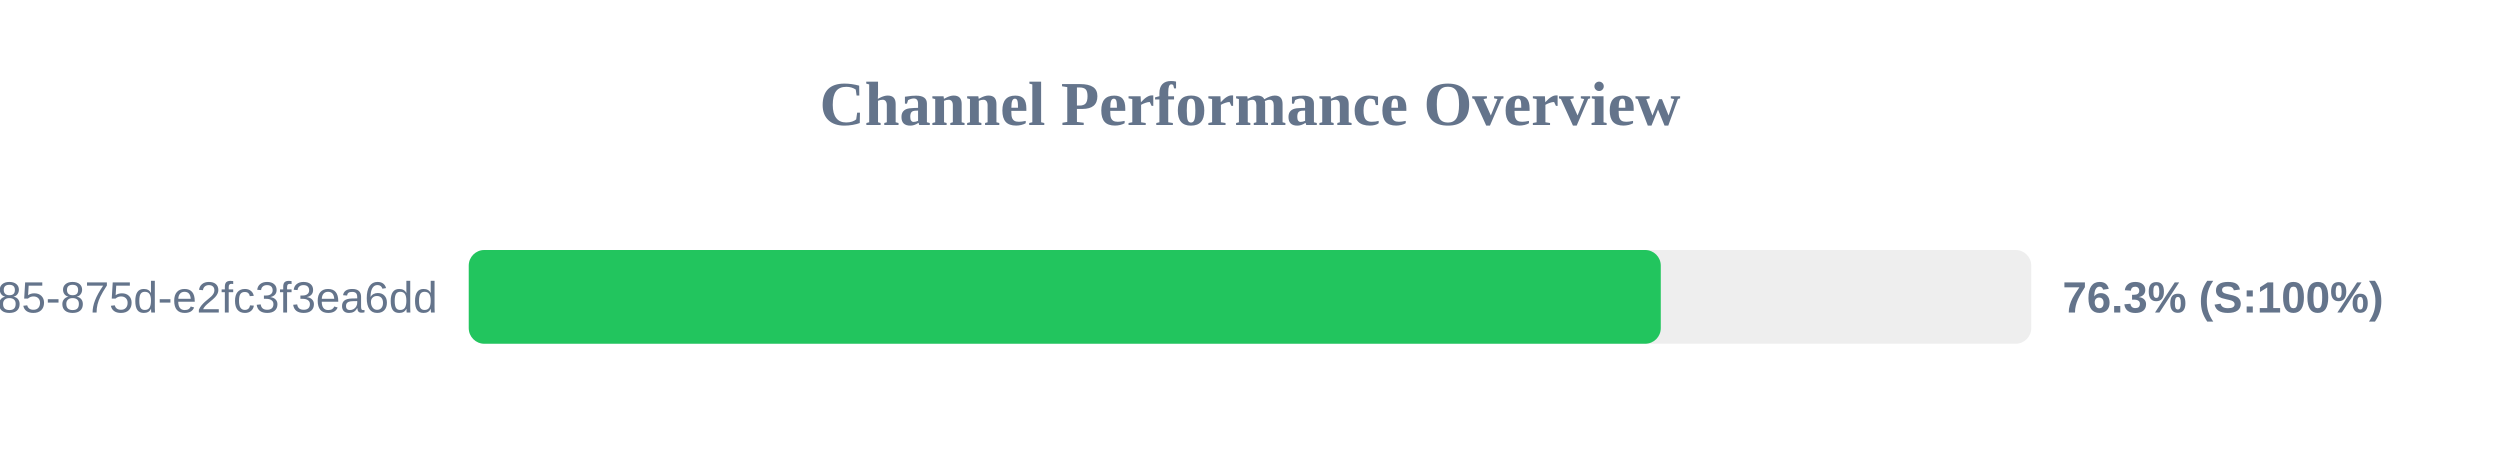
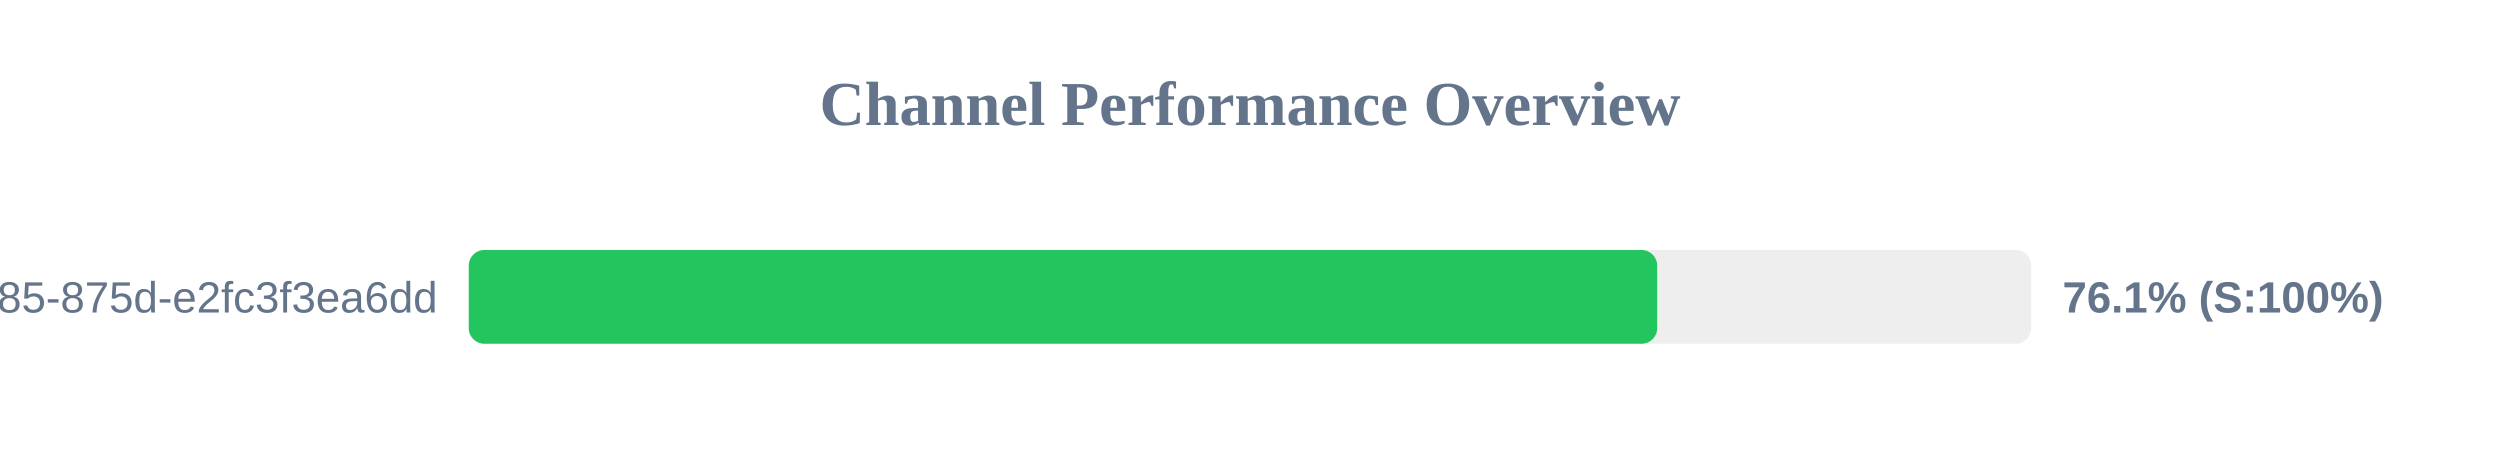
<svg xmlns="http://www.w3.org/2000/svg" width="800" height="150" version="1.1">
  <style>
        .row { font: 14px Arial; fill: #64748b; }
        .score { font: bold 14px Arial; fill: #64748b; }
    </style>
  <text x="400" y="40" text-anchor="middle" font-size="20px" font-weight="bold" fill="#64748b">Channel Performance Overview</text>
  <rect x="150" y="80" width="500" height="30" fill="#eee" rx="5" />
-   <rect x="150" y="80" width="381.45" height="30" fill="#22c55e" rx="5" />
+   <rect x="150" y="80" width="380.3" height="30" fill="#22c55e" rx="5" />
  <text x="140" y="100" text-anchor="end" class="row">?uuid=1045aedf-053c-4585-875d-e2fc3f3ea6dd</text>
-   <text x="660" y="100" text-anchor="start" class="score">76.3% (S:100%)</text>
+   <text x="660" y="100" text-anchor="start" class="score">76.1% (S:100%)</text>
</svg>
